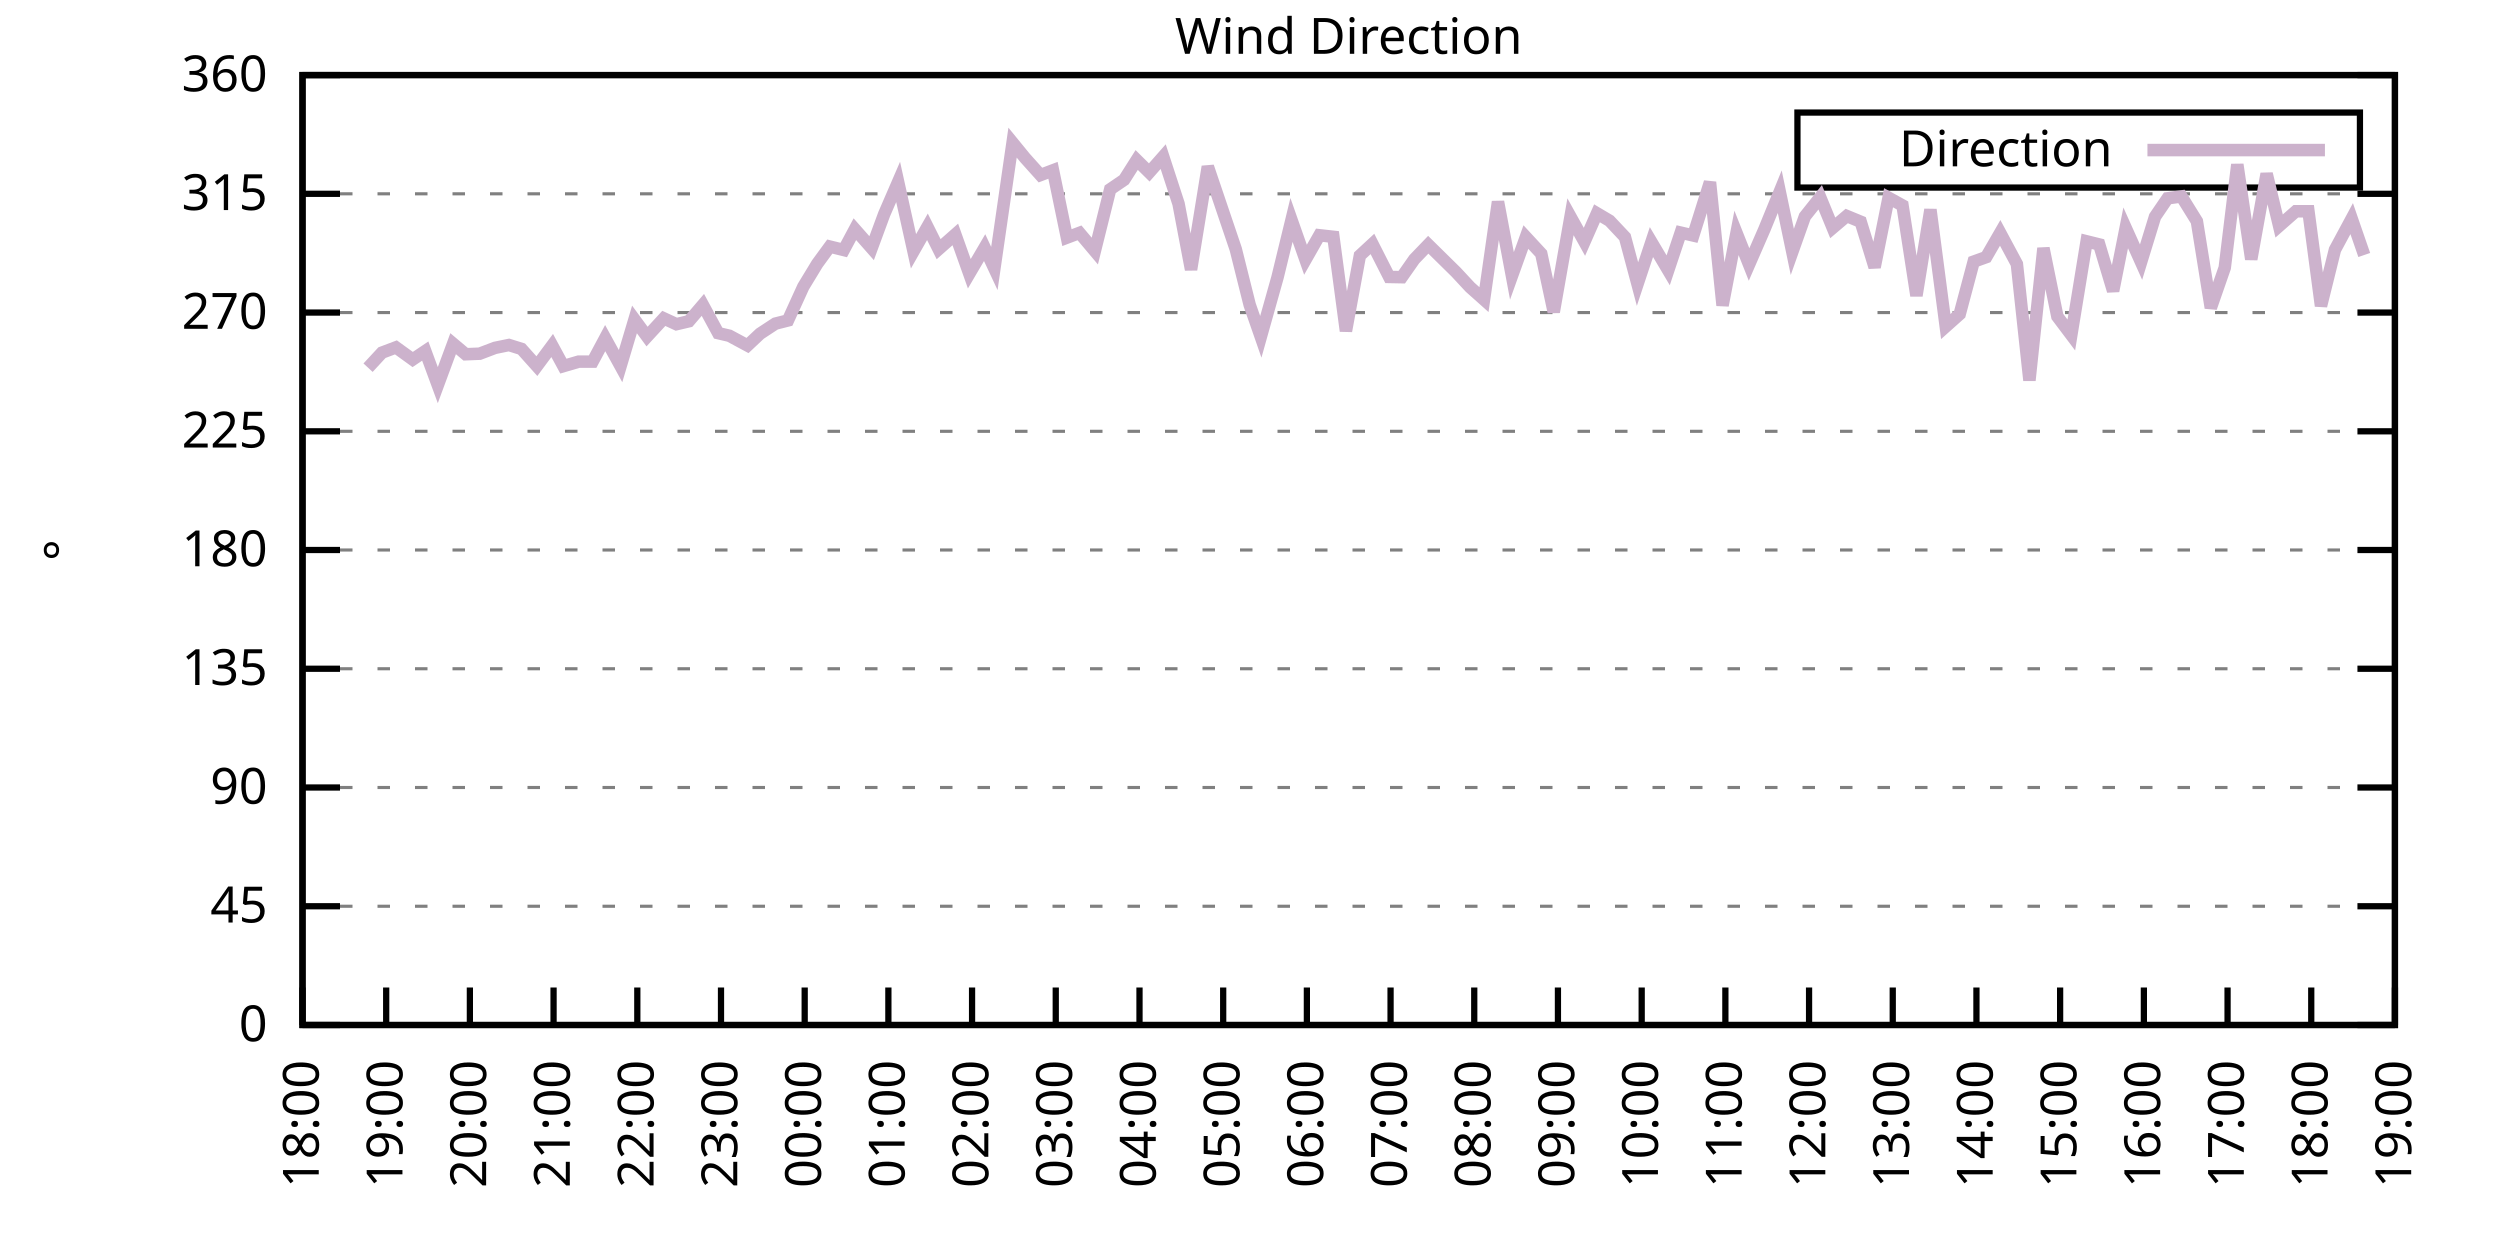
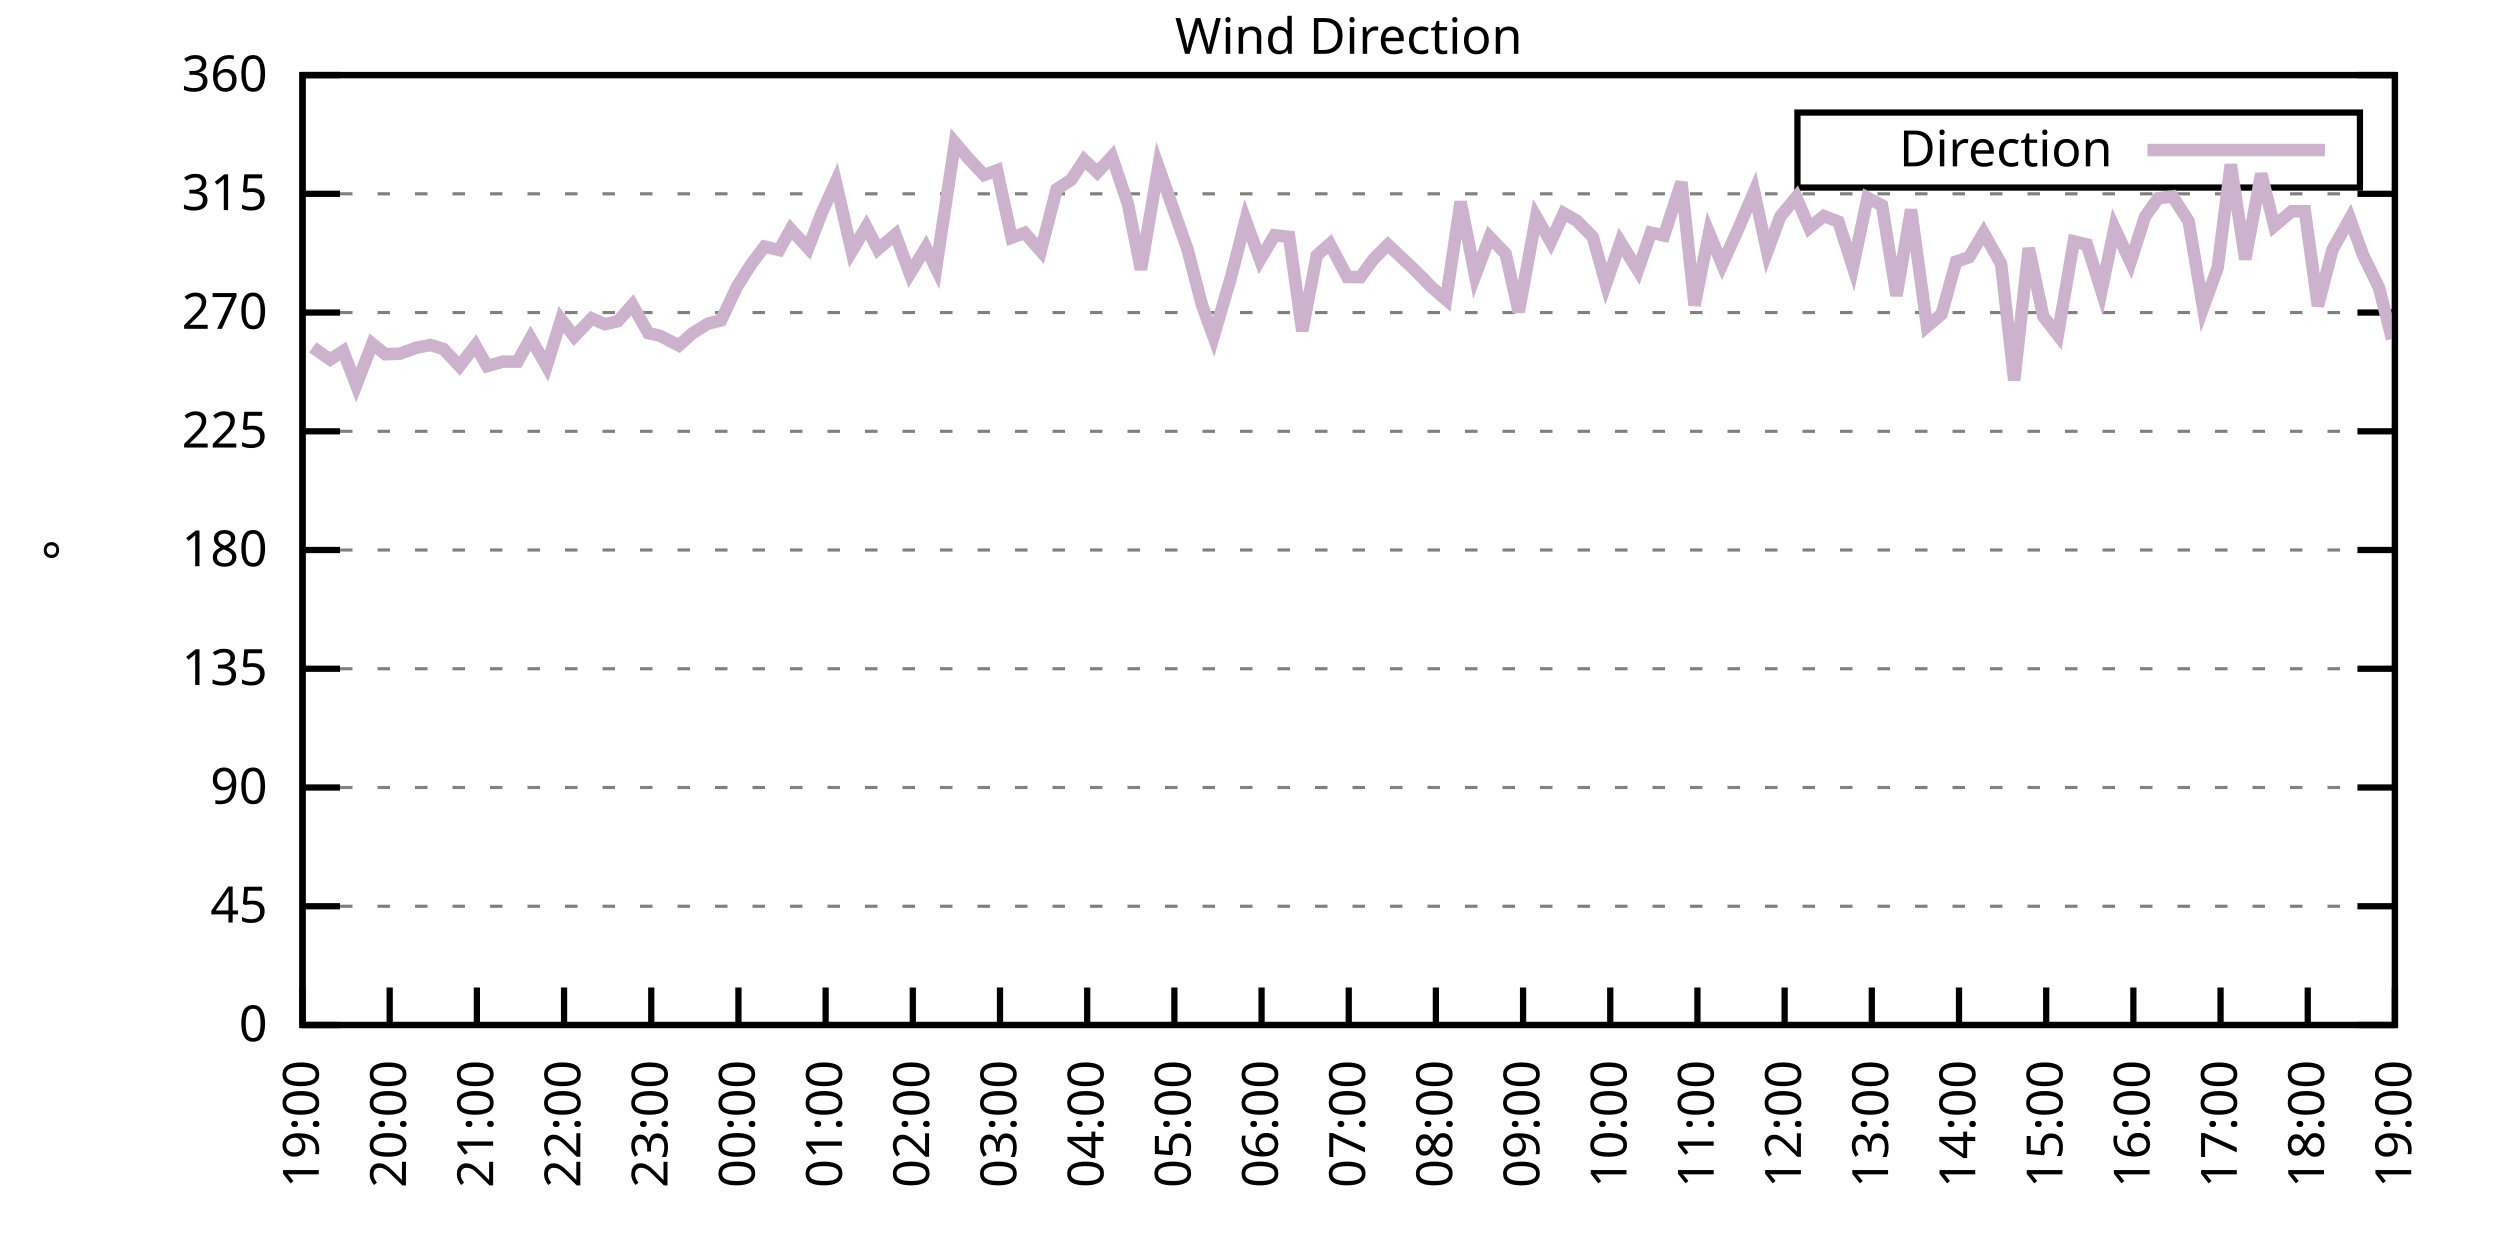
<svg xmlns="http://www.w3.org/2000/svg" xmlns:xlink="http://www.w3.org/1999/xlink" width="400" height="200" viewBox="0 0 400 200">
  <g id="gnuplot_canvas">
    <rect x="0" y="0" width="400" height="200" fill="none" />
    <defs>
      <circle id="gpDot" r="0.5" stroke-width="0.5" stroke="currentColor" />
      <path id="gpPt0" stroke-width="0.333" stroke="currentColor" d="M-1,0 h2 M0,-1 v2" />
      <path id="gpPt1" stroke-width="0.333" stroke="currentColor" d="M-1,-1 L1,1 M1,-1 L-1,1" />
      <path id="gpPt2" stroke-width="0.333" stroke="currentColor" d="M-1,0 L1,0 M0,-1 L0,1 M-1,-1 L1,1 M-1,1 L1,-1" />
      <rect id="gpPt3" stroke-width="0.333" stroke="currentColor" x="-1" y="-1" width="2" height="2" />
      <rect id="gpPt4" stroke-width="0.333" stroke="currentColor" fill="currentColor" x="-1" y="-1" width="2" height="2" />
      <circle id="gpPt5" stroke-width="0.333" stroke="currentColor" cx="0" cy="0" r="1" />
      <use xlink:href="#gpPt5" id="gpPt6" fill="currentColor" stroke="none" />
      <path id="gpPt7" stroke-width="0.333" stroke="currentColor" d="M0,-1.33 L-1.33,0.67 L1.33,0.67 z" />
      <use xlink:href="#gpPt7" id="gpPt8" fill="currentColor" stroke="none" />
      <use xlink:href="#gpPt7" id="gpPt9" stroke="currentColor" transform="rotate(180)" />
      <use xlink:href="#gpPt9" id="gpPt10" fill="currentColor" stroke="none" />
      <use xlink:href="#gpPt3" id="gpPt11" stroke="currentColor" transform="rotate(45)" />
      <use xlink:href="#gpPt11" id="gpPt12" fill="currentColor" stroke="none" />
      <path id="gpPt13" stroke-width="0.333" stroke="currentColor" d="M0,1.330 L1.265,0.411 L0.782,-1.067 L-0.782,-1.076 L-1.265,0.411 z" />
      <use xlink:href="#gpPt13" id="gpPt14" fill="currentColor" stroke="none" />
      <filter id="textbox" filterUnits="objectBoundingBox" x="0" y="0" height="1" width="1">
        <feFlood flood-color="white" flood-opacity="1" result="bgnd" />
        <feComposite in="SourceGraphic" in2="bgnd" operator="atop" />
      </filter>
      <filter id="greybox" filterUnits="objectBoundingBox" x="0" y="0" height="1" width="1">
        <feFlood flood-color="lightgrey" flood-opacity="1" result="grey" />
        <feComposite in="SourceGraphic" in2="grey" operator="atop" />
      </filter>
    </defs>
    <g fill="none" color="white" stroke="currentColor" stroke-width="1.00" stroke-linecap="butt" stroke-linejoin="miter">
</g>
    <g fill="none" color="black" stroke="currentColor" stroke-width="1.00" stroke-linecap="butt" stroke-linejoin="miter">
      <g stroke="none" shape-rendering="crispEdges">
        <polygon fill="rgb(255, 255, 255)" points="48.40,164.00 383.18,164.00 383.18,12.02 48.40,12.02 " />
      </g>
    </g>
    <g fill="none" color="black" stroke="currentColor" stroke-width="1.00" stroke-linecap="butt" stroke-linejoin="miter">
</g>
    <g fill="none" color="black" stroke="black" stroke-width="0.50" stroke-linecap="butt" stroke-linejoin="miter">
</g>
    <g fill="none" color="gray" stroke="currentColor" stroke-width="0.50" stroke-linecap="butt" stroke-linejoin="miter">
      <path stroke="gray" stroke-dasharray="2,4" class="gridline" d="M48.40,164.00 L383.19,164.00  " />
    </g>
    <g fill="none" color="gray" stroke="gray" stroke-width="1.00" stroke-linecap="butt" stroke-linejoin="miter">
</g>
    <g fill="none" color="black" stroke="currentColor" stroke-width="1.00" stroke-linecap="butt" stroke-linejoin="miter">
      <path stroke="black" d="M48.40,164.00 L54.40,164.00 M383.19,164.00 L377.19,164.00  " />
      <g transform="translate(42.80,166.60)" stroke="none" fill="black" font-family="Sans" font-size="8.00" text-anchor="end">
        <text>
          <tspan font-family="Sans"> 0</tspan>
        </text>
      </g>
    </g>
    <g fill="none" color="black" stroke="currentColor" stroke-width="1.00" stroke-linecap="butt" stroke-linejoin="miter">
</g>
    <g fill="none" color="black" stroke="black" stroke-width="0.50" stroke-linecap="butt" stroke-linejoin="miter">
</g>
    <g fill="none" color="gray" stroke="currentColor" stroke-width="0.50" stroke-linecap="butt" stroke-linejoin="miter">
      <path stroke="gray" stroke-dasharray="2,4" class="gridline" d="M48.40,145.00 L383.19,145.00  " />
    </g>
    <g fill="none" color="gray" stroke="gray" stroke-width="1.00" stroke-linecap="butt" stroke-linejoin="miter">
</g>
    <g fill="none" color="black" stroke="currentColor" stroke-width="1.00" stroke-linecap="butt" stroke-linejoin="miter">
      <path stroke="black" d="M48.40,145.00 L54.40,145.00 M383.19,145.00 L377.19,145.00  " />
      <g transform="translate(42.80,147.60)" stroke="none" fill="black" font-family="Sans" font-size="8.00" text-anchor="end">
        <text>
          <tspan font-family="Sans"> 45</tspan>
        </text>
      </g>
    </g>
    <g fill="none" color="black" stroke="currentColor" stroke-width="1.00" stroke-linecap="butt" stroke-linejoin="miter">
</g>
    <g fill="none" color="black" stroke="black" stroke-width="0.50" stroke-linecap="butt" stroke-linejoin="miter">
</g>
    <g fill="none" color="gray" stroke="currentColor" stroke-width="0.50" stroke-linecap="butt" stroke-linejoin="miter">
      <path stroke="gray" stroke-dasharray="2,4" class="gridline" d="M48.40,126.00 L383.19,126.00  " />
    </g>
    <g fill="none" color="gray" stroke="gray" stroke-width="1.00" stroke-linecap="butt" stroke-linejoin="miter">
</g>
    <g fill="none" color="black" stroke="currentColor" stroke-width="1.00" stroke-linecap="butt" stroke-linejoin="miter">
      <path stroke="black" d="M48.40,126.00 L54.40,126.00 M383.19,126.00 L377.19,126.00  " />
      <g transform="translate(42.80,128.60)" stroke="none" fill="black" font-family="Sans" font-size="8.00" text-anchor="end">
        <text>
          <tspan font-family="Sans"> 90</tspan>
        </text>
      </g>
    </g>
    <g fill="none" color="black" stroke="currentColor" stroke-width="1.00" stroke-linecap="butt" stroke-linejoin="miter">
</g>
    <g fill="none" color="black" stroke="black" stroke-width="0.50" stroke-linecap="butt" stroke-linejoin="miter">
</g>
    <g fill="none" color="gray" stroke="currentColor" stroke-width="0.50" stroke-linecap="butt" stroke-linejoin="miter">
      <path stroke="gray" stroke-dasharray="2,4" class="gridline" d="M48.40,107.00 L383.19,107.00  " />
    </g>
    <g fill="none" color="gray" stroke="gray" stroke-width="1.00" stroke-linecap="butt" stroke-linejoin="miter">
</g>
    <g fill="none" color="black" stroke="currentColor" stroke-width="1.00" stroke-linecap="butt" stroke-linejoin="miter">
      <path stroke="black" d="M48.40,107.00 L54.40,107.00 M383.19,107.00 L377.19,107.00  " />
      <g transform="translate(42.80,109.60)" stroke="none" fill="black" font-family="Sans" font-size="8.00" text-anchor="end">
        <text>
          <tspan font-family="Sans"> 135</tspan>
        </text>
      </g>
    </g>
    <g fill="none" color="black" stroke="currentColor" stroke-width="1.00" stroke-linecap="butt" stroke-linejoin="miter">
</g>
    <g fill="none" color="black" stroke="black" stroke-width="0.50" stroke-linecap="butt" stroke-linejoin="miter">
</g>
    <g fill="none" color="gray" stroke="currentColor" stroke-width="0.50" stroke-linecap="butt" stroke-linejoin="miter">
      <path stroke="gray" stroke-dasharray="2,4" class="gridline" d="M48.40,88.00 L383.19,88.00  " />
    </g>
    <g fill="none" color="gray" stroke="gray" stroke-width="1.00" stroke-linecap="butt" stroke-linejoin="miter">
</g>
    <g fill="none" color="black" stroke="currentColor" stroke-width="1.00" stroke-linecap="butt" stroke-linejoin="miter">
      <path stroke="black" d="M48.40,88.00 L54.40,88.00 M383.19,88.00 L377.19,88.00  " />
      <g transform="translate(42.80,90.60)" stroke="none" fill="black" font-family="Sans" font-size="8.00" text-anchor="end">
        <text>
          <tspan font-family="Sans"> 180</tspan>
        </text>
      </g>
    </g>
    <g fill="none" color="black" stroke="currentColor" stroke-width="1.00" stroke-linecap="butt" stroke-linejoin="miter">
</g>
    <g fill="none" color="black" stroke="black" stroke-width="0.50" stroke-linecap="butt" stroke-linejoin="miter">
</g>
    <g fill="none" color="gray" stroke="currentColor" stroke-width="0.50" stroke-linecap="butt" stroke-linejoin="miter">
      <path stroke="gray" stroke-dasharray="2,4" class="gridline" d="M48.40,69.01 L383.19,69.01  " />
    </g>
    <g fill="none" color="gray" stroke="gray" stroke-width="1.00" stroke-linecap="butt" stroke-linejoin="miter">
</g>
    <g fill="none" color="black" stroke="currentColor" stroke-width="1.00" stroke-linecap="butt" stroke-linejoin="miter">
      <path stroke="black" d="M48.40,69.01 L54.40,69.01 M383.19,69.01 L377.19,69.01  " />
      <g transform="translate(42.80,71.61)" stroke="none" fill="black" font-family="Sans" font-size="8.00" text-anchor="end">
        <text>
          <tspan font-family="Sans"> 225</tspan>
        </text>
      </g>
    </g>
    <g fill="none" color="black" stroke="currentColor" stroke-width="1.00" stroke-linecap="butt" stroke-linejoin="miter">
</g>
    <g fill="none" color="black" stroke="black" stroke-width="0.50" stroke-linecap="butt" stroke-linejoin="miter">
</g>
    <g fill="none" color="gray" stroke="currentColor" stroke-width="0.50" stroke-linecap="butt" stroke-linejoin="miter">
      <path stroke="gray" stroke-dasharray="2,4" class="gridline" d="M48.40,50.01 L383.19,50.01  " />
    </g>
    <g fill="none" color="gray" stroke="gray" stroke-width="1.00" stroke-linecap="butt" stroke-linejoin="miter">
</g>
    <g fill="none" color="black" stroke="currentColor" stroke-width="1.00" stroke-linecap="butt" stroke-linejoin="miter">
      <path stroke="black" d="M48.40,50.01 L54.40,50.01 M383.19,50.01 L377.19,50.01  " />
      <g transform="translate(42.80,52.61)" stroke="none" fill="black" font-family="Sans" font-size="8.00" text-anchor="end">
        <text>
          <tspan font-family="Sans"> 270</tspan>
        </text>
      </g>
    </g>
    <g fill="none" color="black" stroke="currentColor" stroke-width="1.00" stroke-linecap="butt" stroke-linejoin="miter">
</g>
    <g fill="none" color="black" stroke="black" stroke-width="0.50" stroke-linecap="butt" stroke-linejoin="miter">
</g>
    <g fill="none" color="gray" stroke="currentColor" stroke-width="0.50" stroke-linecap="butt" stroke-linejoin="miter">
      <path stroke="gray" stroke-dasharray="2,4" class="gridline" d="M48.40,31.01 L383.19,31.01  " />
    </g>
    <g fill="none" color="gray" stroke="gray" stroke-width="1.00" stroke-linecap="butt" stroke-linejoin="miter">
</g>
    <g fill="none" color="black" stroke="currentColor" stroke-width="1.00" stroke-linecap="butt" stroke-linejoin="miter">
      <path stroke="black" d="M48.40,31.01 L54.40,31.01 M383.19,31.01 L377.19,31.01  " />
      <g transform="translate(42.80,33.61)" stroke="none" fill="black" font-family="Sans" font-size="8.00" text-anchor="end">
        <text>
          <tspan font-family="Sans"> 315</tspan>
        </text>
      </g>
    </g>
    <g fill="none" color="black" stroke="currentColor" stroke-width="1.00" stroke-linecap="butt" stroke-linejoin="miter">
</g>
    <g fill="none" color="black" stroke="black" stroke-width="0.50" stroke-linecap="butt" stroke-linejoin="miter">
</g>
    <g fill="none" color="gray" stroke="currentColor" stroke-width="0.50" stroke-linecap="butt" stroke-linejoin="miter">
      <path stroke="gray" stroke-dasharray="2,4" class="gridline" d="M48.40,12.01 L383.19,12.01  " />
    </g>
    <g fill="none" color="gray" stroke="gray" stroke-width="1.00" stroke-linecap="butt" stroke-linejoin="miter">
</g>
    <g fill="none" color="black" stroke="currentColor" stroke-width="1.00" stroke-linecap="butt" stroke-linejoin="miter">
      <path stroke="black" d="M48.40,12.01 L54.40,12.01 M383.19,12.01 L377.19,12.01  " />
      <g transform="translate(42.80,14.61)" stroke="none" fill="black" font-family="Sans" font-size="8.00" text-anchor="end">
        <text>
          <tspan font-family="Sans"> 360</tspan>
        </text>
      </g>
    </g>
    <g fill="none" color="black" stroke="currentColor" stroke-width="1.00" stroke-linecap="butt" stroke-linejoin="miter">
      <path stroke="black" d="M48.40,164.00 L48.40,158.00  " />
      <g transform="translate(51.00,169.60) rotate(270.00)" stroke="none" fill="black" font-family="Sans" font-size="8.00" text-anchor="end">
        <text>
-           <tspan font-family="Sans">18:00</tspan>
-         </text>
-       </g>
-     </g>
-     <g fill="none" color="black" stroke="currentColor" stroke-width="1.00" stroke-linecap="butt" stroke-linejoin="miter">
-       <path stroke="black" d="M61.79,164.00 L61.79,158.00  " />
-       <g transform="translate(64.39,169.60) rotate(270.00)" stroke="none" fill="black" font-family="Sans" font-size="8.00" text-anchor="end">
-         <text>
          <tspan font-family="Sans">19:00</tspan>
        </text>
      </g>
    </g>
    <g fill="none" color="black" stroke="currentColor" stroke-width="1.00" stroke-linecap="butt" stroke-linejoin="miter">
-       <path stroke="black" d="M75.18,164.00 L75.18,158.00  " />
-       <g transform="translate(77.78,169.60) rotate(270.00)" stroke="none" fill="black" font-family="Sans" font-size="8.00" text-anchor="end">
+       <path stroke="black" d="M62.35,164.00 L62.35,158.00  " />
+       <g transform="translate(64.95,169.60) rotate(270.00)" stroke="none" fill="black" font-family="Sans" font-size="8.00" text-anchor="end">
        <text>
          <tspan font-family="Sans">20:00</tspan>
        </text>
      </g>
    </g>
    <g fill="none" color="black" stroke="currentColor" stroke-width="1.00" stroke-linecap="butt" stroke-linejoin="miter">
-       <path stroke="black" d="M88.57,164.00 L88.57,158.00  " />
-       <g transform="translate(91.17,169.60) rotate(270.00)" stroke="none" fill="black" font-family="Sans" font-size="8.00" text-anchor="end">
+       <path stroke="black" d="M76.30,164.00 L76.30,158.00  " />
+       <g transform="translate(78.90,169.60) rotate(270.00)" stroke="none" fill="black" font-family="Sans" font-size="8.00" text-anchor="end">
        <text>
          <tspan font-family="Sans">21:00</tspan>
        </text>
      </g>
    </g>
    <g fill="none" color="black" stroke="currentColor" stroke-width="1.00" stroke-linecap="butt" stroke-linejoin="miter">
-       <path stroke="black" d="M101.97,164.00 L101.97,158.00  " />
-       <g transform="translate(104.57,169.60) rotate(270.00)" stroke="none" fill="black" font-family="Sans" font-size="8.00" text-anchor="end">
+       <path stroke="black" d="M90.25,164.00 L90.25,158.00  " />
+       <g transform="translate(92.85,169.60) rotate(270.00)" stroke="none" fill="black" font-family="Sans" font-size="8.00" text-anchor="end">
        <text>
          <tspan font-family="Sans">22:00</tspan>
        </text>
      </g>
    </g>
    <g fill="none" color="black" stroke="currentColor" stroke-width="1.00" stroke-linecap="butt" stroke-linejoin="miter">
-       <path stroke="black" d="M115.36,164.00 L115.36,158.00  " />
-       <g transform="translate(117.96,169.60) rotate(270.00)" stroke="none" fill="black" font-family="Sans" font-size="8.00" text-anchor="end">
+       <path stroke="black" d="M104.20,164.00 L104.20,158.00  " />
+       <g transform="translate(106.80,169.60) rotate(270.00)" stroke="none" fill="black" font-family="Sans" font-size="8.00" text-anchor="end">
        <text>
          <tspan font-family="Sans">23:00</tspan>
        </text>
      </g>
    </g>
    <g fill="none" color="black" stroke="currentColor" stroke-width="1.00" stroke-linecap="butt" stroke-linejoin="miter">
-       <path stroke="black" d="M128.75,164.00 L128.75,158.00  " />
-       <g transform="translate(131.35,169.60) rotate(270.00)" stroke="none" fill="black" font-family="Sans" font-size="8.00" text-anchor="end">
+       <path stroke="black" d="M118.15,164.00 L118.15,158.00  " />
+       <g transform="translate(120.75,169.60) rotate(270.00)" stroke="none" fill="black" font-family="Sans" font-size="8.00" text-anchor="end">
        <text>
          <tspan font-family="Sans">00:00</tspan>
        </text>
      </g>
    </g>
    <g fill="none" color="black" stroke="currentColor" stroke-width="1.00" stroke-linecap="butt" stroke-linejoin="miter">
-       <path stroke="black" d="M142.14,164.00 L142.14,158.00  " />
-       <g transform="translate(144.74,169.60) rotate(270.00)" stroke="none" fill="black" font-family="Sans" font-size="8.00" text-anchor="end">
+       <path stroke="black" d="M132.10,164.00 L132.10,158.00  " />
+       <g transform="translate(134.70,169.60) rotate(270.00)" stroke="none" fill="black" font-family="Sans" font-size="8.00" text-anchor="end">
        <text>
          <tspan font-family="Sans">01:00</tspan>
        </text>
      </g>
    </g>
    <g fill="none" color="black" stroke="currentColor" stroke-width="1.00" stroke-linecap="butt" stroke-linejoin="miter">
-       <path stroke="black" d="M155.53,164.00 L155.53,158.00  " />
-       <g transform="translate(158.13,169.60) rotate(270.00)" stroke="none" fill="black" font-family="Sans" font-size="8.00" text-anchor="end">
+       <path stroke="black" d="M146.05,164.00 L146.05,158.00  " />
+       <g transform="translate(148.65,169.60) rotate(270.00)" stroke="none" fill="black" font-family="Sans" font-size="8.00" text-anchor="end">
        <text>
          <tspan font-family="Sans">02:00</tspan>
        </text>
      </g>
    </g>
    <g fill="none" color="black" stroke="currentColor" stroke-width="1.00" stroke-linecap="butt" stroke-linejoin="miter">
-       <path stroke="black" d="M168.92,164.00 L168.92,158.00  " />
-       <g transform="translate(171.52,169.60) rotate(270.00)" stroke="none" fill="black" font-family="Sans" font-size="8.00" text-anchor="end">
+       <path stroke="black" d="M160.00,164.00 L160.00,158.00  " />
+       <g transform="translate(162.60,169.60) rotate(270.00)" stroke="none" fill="black" font-family="Sans" font-size="8.00" text-anchor="end">
        <text>
          <tspan font-family="Sans">03:00</tspan>
        </text>
      </g>
    </g>
    <g fill="none" color="black" stroke="currentColor" stroke-width="1.00" stroke-linecap="butt" stroke-linejoin="miter">
-       <path stroke="black" d="M182.32,164.00 L182.32,158.00  " />
-       <g transform="translate(184.92,169.60) rotate(270.00)" stroke="none" fill="black" font-family="Sans" font-size="8.00" text-anchor="end">
+       <path stroke="black" d="M173.95,164.00 L173.95,158.00  " />
+       <g transform="translate(176.55,169.60) rotate(270.00)" stroke="none" fill="black" font-family="Sans" font-size="8.00" text-anchor="end">
        <text>
          <tspan font-family="Sans">04:00</tspan>
        </text>
      </g>
    </g>
    <g fill="none" color="black" stroke="currentColor" stroke-width="1.00" stroke-linecap="butt" stroke-linejoin="miter">
-       <path stroke="black" d="M195.71,164.00 L195.71,158.00  " />
-       <g transform="translate(198.31,169.60) rotate(270.00)" stroke="none" fill="black" font-family="Sans" font-size="8.00" text-anchor="end">
+       <path stroke="black" d="M187.90,164.00 L187.90,158.00  " />
+       <g transform="translate(190.50,169.60) rotate(270.00)" stroke="none" fill="black" font-family="Sans" font-size="8.00" text-anchor="end">
        <text>
          <tspan font-family="Sans">05:00</tspan>
        </text>
      </g>
    </g>
    <g fill="none" color="black" stroke="currentColor" stroke-width="1.00" stroke-linecap="butt" stroke-linejoin="miter">
-       <path stroke="black" d="M209.10,164.00 L209.10,158.00  " />
-       <g transform="translate(211.70,169.60) rotate(270.00)" stroke="none" fill="black" font-family="Sans" font-size="8.00" text-anchor="end">
+       <path stroke="black" d="M201.85,164.00 L201.85,158.00  " />
+       <g transform="translate(204.45,169.60) rotate(270.00)" stroke="none" fill="black" font-family="Sans" font-size="8.00" text-anchor="end">
        <text>
          <tspan font-family="Sans">06:00</tspan>
        </text>
      </g>
    </g>
    <g fill="none" color="black" stroke="currentColor" stroke-width="1.00" stroke-linecap="butt" stroke-linejoin="miter">
-       <path stroke="black" d="M222.49,164.00 L222.49,158.00  " />
-       <g transform="translate(225.09,169.60) rotate(270.00)" stroke="none" fill="black" font-family="Sans" font-size="8.00" text-anchor="end">
+       <path stroke="black" d="M215.80,164.00 L215.80,158.00  " />
+       <g transform="translate(218.40,169.60) rotate(270.00)" stroke="none" fill="black" font-family="Sans" font-size="8.00" text-anchor="end">
        <text>
          <tspan font-family="Sans">07:00</tspan>
        </text>
      </g>
    </g>
    <g fill="none" color="black" stroke="currentColor" stroke-width="1.00" stroke-linecap="butt" stroke-linejoin="miter">
-       <path stroke="black" d="M235.88,164.00 L235.88,158.00  " />
-       <g transform="translate(238.48,169.60) rotate(270.00)" stroke="none" fill="black" font-family="Sans" font-size="8.00" text-anchor="end">
+       <path stroke="black" d="M229.74,164.00 L229.74,158.00  " />
+       <g transform="translate(232.34,169.60) rotate(270.00)" stroke="none" fill="black" font-family="Sans" font-size="8.00" text-anchor="end">
        <text>
          <tspan font-family="Sans">08:00</tspan>
        </text>
      </g>
    </g>
    <g fill="none" color="black" stroke="currentColor" stroke-width="1.00" stroke-linecap="butt" stroke-linejoin="miter">
-       <path stroke="black" d="M249.27,164.00 L249.27,158.00  " />
-       <g transform="translate(251.87,169.60) rotate(270.00)" stroke="none" fill="black" font-family="Sans" font-size="8.00" text-anchor="end">
+       <path stroke="black" d="M243.69,164.00 L243.69,158.00  " />
+       <g transform="translate(246.29,169.60) rotate(270.00)" stroke="none" fill="black" font-family="Sans" font-size="8.00" text-anchor="end">
        <text>
          <tspan font-family="Sans">09:00</tspan>
        </text>
      </g>
    </g>
    <g fill="none" color="black" stroke="currentColor" stroke-width="1.00" stroke-linecap="butt" stroke-linejoin="miter">
-       <path stroke="black" d="M262.67,164.00 L262.67,158.00  " />
-       <g transform="translate(265.27,169.60) rotate(270.00)" stroke="none" fill="black" font-family="Sans" font-size="8.00" text-anchor="end">
+       <path stroke="black" d="M257.64,164.00 L257.64,158.00  " />
+       <g transform="translate(260.24,169.60) rotate(270.00)" stroke="none" fill="black" font-family="Sans" font-size="8.00" text-anchor="end">
        <text>
          <tspan font-family="Sans">10:00</tspan>
        </text>
      </g>
    </g>
    <g fill="none" color="black" stroke="currentColor" stroke-width="1.00" stroke-linecap="butt" stroke-linejoin="miter">
-       <path stroke="black" d="M276.06,164.00 L276.06,158.00  " />
-       <g transform="translate(278.66,169.60) rotate(270.00)" stroke="none" fill="black" font-family="Sans" font-size="8.00" text-anchor="end">
+       <path stroke="black" d="M271.59,164.00 L271.59,158.00  " />
+       <g transform="translate(274.19,169.60) rotate(270.00)" stroke="none" fill="black" font-family="Sans" font-size="8.00" text-anchor="end">
        <text>
          <tspan font-family="Sans">11:00</tspan>
        </text>
      </g>
    </g>
    <g fill="none" color="black" stroke="currentColor" stroke-width="1.00" stroke-linecap="butt" stroke-linejoin="miter">
-       <path stroke="black" d="M289.45,164.00 L289.45,158.00  " />
-       <g transform="translate(292.05,169.60) rotate(270.00)" stroke="none" fill="black" font-family="Sans" font-size="8.00" text-anchor="end">
+       <path stroke="black" d="M285.54,164.00 L285.54,158.00  " />
+       <g transform="translate(288.14,169.60) rotate(270.00)" stroke="none" fill="black" font-family="Sans" font-size="8.00" text-anchor="end">
        <text>
          <tspan font-family="Sans">12:00</tspan>
        </text>
      </g>
    </g>
    <g fill="none" color="black" stroke="currentColor" stroke-width="1.00" stroke-linecap="butt" stroke-linejoin="miter">
-       <path stroke="black" d="M302.84,164.00 L302.84,158.00  " />
-       <g transform="translate(305.44,169.60) rotate(270.00)" stroke="none" fill="black" font-family="Sans" font-size="8.00" text-anchor="end">
+       <path stroke="black" d="M299.49,164.00 L299.49,158.00  " />
+       <g transform="translate(302.09,169.60) rotate(270.00)" stroke="none" fill="black" font-family="Sans" font-size="8.00" text-anchor="end">
        <text>
          <tspan font-family="Sans">13:00</tspan>
        </text>
      </g>
    </g>
    <g fill="none" color="black" stroke="currentColor" stroke-width="1.00" stroke-linecap="butt" stroke-linejoin="miter">
-       <path stroke="black" d="M316.23,164.00 L316.23,158.00  " />
-       <g transform="translate(318.83,169.60) rotate(270.00)" stroke="none" fill="black" font-family="Sans" font-size="8.00" text-anchor="end">
+       <path stroke="black" d="M313.44,164.00 L313.44,158.00  " />
+       <g transform="translate(316.04,169.60) rotate(270.00)" stroke="none" fill="black" font-family="Sans" font-size="8.00" text-anchor="end">
        <text>
          <tspan font-family="Sans">14:00</tspan>
        </text>
      </g>
    </g>
    <g fill="none" color="black" stroke="currentColor" stroke-width="1.00" stroke-linecap="butt" stroke-linejoin="miter">
-       <path stroke="black" d="M329.62,164.00 L329.62,158.00  " />
-       <g transform="translate(332.22,169.60) rotate(270.00)" stroke="none" fill="black" font-family="Sans" font-size="8.00" text-anchor="end">
+       <path stroke="black" d="M327.39,164.00 L327.39,158.00  " />
+       <g transform="translate(329.99,169.60) rotate(270.00)" stroke="none" fill="black" font-family="Sans" font-size="8.00" text-anchor="end">
        <text>
          <tspan font-family="Sans">15:00</tspan>
        </text>
      </g>
    </g>
    <g fill="none" color="black" stroke="currentColor" stroke-width="1.00" stroke-linecap="butt" stroke-linejoin="miter">
-       <path stroke="black" d="M343.02,164.00 L343.02,158.00  " />
-       <g transform="translate(345.62,169.60) rotate(270.00)" stroke="none" fill="black" font-family="Sans" font-size="8.00" text-anchor="end">
+       <path stroke="black" d="M341.34,164.00 L341.34,158.00  " />
+       <g transform="translate(343.94,169.60) rotate(270.00)" stroke="none" fill="black" font-family="Sans" font-size="8.00" text-anchor="end">
        <text>
          <tspan font-family="Sans">16:00</tspan>
        </text>
      </g>
    </g>
    <g fill="none" color="black" stroke="currentColor" stroke-width="1.00" stroke-linecap="butt" stroke-linejoin="miter">
-       <path stroke="black" d="M356.41,164.00 L356.41,158.00  " />
-       <g transform="translate(359.01,169.60) rotate(270.00)" stroke="none" fill="black" font-family="Sans" font-size="8.00" text-anchor="end">
+       <path stroke="black" d="M355.29,164.00 L355.29,158.00  " />
+       <g transform="translate(357.89,169.60) rotate(270.00)" stroke="none" fill="black" font-family="Sans" font-size="8.00" text-anchor="end">
        <text>
          <tspan font-family="Sans">17:00</tspan>
        </text>
      </g>
    </g>
    <g fill="none" color="black" stroke="currentColor" stroke-width="1.00" stroke-linecap="butt" stroke-linejoin="miter">
-       <path stroke="black" d="M369.80,164.00 L369.80,158.00  " />
-       <g transform="translate(372.40,169.60) rotate(270.00)" stroke="none" fill="black" font-family="Sans" font-size="8.00" text-anchor="end">
+       <path stroke="black" d="M369.24,164.00 L369.24,158.00  " />
+       <g transform="translate(371.84,169.60) rotate(270.00)" stroke="none" fill="black" font-family="Sans" font-size="8.00" text-anchor="end">
        <text>
          <tspan font-family="Sans">18:00</tspan>
        </text>
      </g>
    </g>
    <g fill="none" color="black" stroke="currentColor" stroke-width="1.00" stroke-linecap="butt" stroke-linejoin="miter">
      <path stroke="black" d="M383.19,164.00 L383.19,158.00  " />
      <g transform="translate(385.79,169.60) rotate(270.00)" stroke="none" fill="black" font-family="Sans" font-size="8.00" text-anchor="end">
        <text>
          <tspan font-family="Sans">19:00</tspan>
        </text>
      </g>
    </g>
    <g fill="none" color="black" stroke="currentColor" stroke-width="1.00" stroke-linecap="butt" stroke-linejoin="miter">
</g>
    <g fill="none" color="black" stroke="currentColor" stroke-width="1.00" stroke-linecap="butt" stroke-linejoin="miter">
      <path stroke="black" d="M48.40,12.01 L48.40,164.00 L383.19,164.00 L383.19,12.01 L48.40,12.01 Z  " />
    </g>
    <g fill="none" color="black" stroke="currentColor" stroke-width="1.00" stroke-linecap="butt" stroke-linejoin="miter">
</g>
    <g fill="none" color="black" stroke="currentColor" stroke-width="1.00" stroke-linecap="butt" stroke-linejoin="miter">
      <path stroke="black" d="M287.59,30.01 L287.59,18.01 L377.59,18.01 L377.59,30.01 L287.59,30.01 Z  " />
    </g>
    <g id="Wind_direction_plot_1">
      <g fill="none" color="white" stroke="black" stroke-width="2.00" stroke-linecap="butt" stroke-linejoin="miter">
</g>
      <g fill="none" color="black" stroke="currentColor" stroke-width="2.00" stroke-linecap="butt" stroke-linejoin="miter">
        <g transform="translate(337.99,26.61)" stroke="none" fill="black" font-family="Sans" font-size="8.00" text-anchor="end">
          <text>
            <tspan font-family="Sans">Direction</tspan>
          </text>
        </g>
      </g>
      <g fill="none" color="black" stroke="currentColor" stroke-width="2.00" stroke-linecap="butt" stroke-linejoin="miter">
-         <path stroke="rgb(204, 178, 204)" d="M343.59,24.01 L371.99,24.01 M58.89,58.83 L61.12,56.42 L63.35,55.58 L66.03,57.52 L68.04,56.17 L70.05,61.62   L72.50,54.99 L74.51,56.68 L76.75,56.59 L79.20,55.66 L81.43,55.20 L83.44,55.83 L85.90,58.58 L88.35,55.28   L90.14,58.58 L92.59,57.86 L94.82,57.86 L96.83,54.10 L99.29,58.58 L101.52,51.11 L103.53,53.85 L106.21,50.94   L108.22,51.87 L110.22,51.40 L112.46,48.78 L114.91,53.30 L116.70,53.72 L119.60,55.28 L121.61,53.39 L124.06,51.78   L126.07,51.27 L128.53,45.87 L130.76,42.20 L132.77,39.45 L135.00,40.00 L136.78,36.67 L139.46,39.71 L141.47,34.26   L143.70,29.11 L146.16,40.21 L148.39,36.29 L150.18,39.87 L152.85,37.51 L155.09,43.80 L157.54,39.62 L159.10,42.96   L162.01,22.82 L164.01,25.27 L166.47,28.01 L168.48,27.25 L170.71,38.02 L172.72,37.26 L175.17,40.17 L177.63,30.29   L179.86,28.77 L181.87,25.60 L183.88,27.59 L186.11,25.06 L188.57,32.61 L190.57,43.13 L193.25,26.66 L197.72,39.87   L199.95,48.78 L201.73,53.89 L204.41,44.35 L206.64,35.19 L208.88,41.56 L211.11,37.64 L213.34,37.89 L215.35,52.96   L217.58,40.89 L219.59,39.03 L222.27,44.31 L224.28,44.35 L226.29,41.48 L228.52,39.16 L232.98,43.55 L235.21,45.95   L237.44,47.94 L239.68,32.28 L241.91,44.14 L244.14,37.93 L246.60,40.59 L248.60,49.92 L251.28,34.68 L253.51,38.69   L255.52,34.13 L257.53,35.32 L259.99,37.93 L262.00,45.45 L264.23,38.73 L266.91,43.25 L268.92,37.22 L270.92,37.68   L273.60,29.15 L275.61,48.87 L277.84,37.26 L279.85,42.32 L282.31,36.67 L284.76,30.67 L286.77,40.30 L288.78,34.64   L291.23,31.56 L293.24,36.46 L295.48,34.56 L297.71,35.48 L299.94,42.75 L302.17,31.64 L304.40,32.87 L306.63,47.31   L308.87,33.54 L311.32,52.25 L313.55,50.26 L315.79,41.86 L317.79,41.14 L320.03,37.26 L322.70,42.24 L324.71,60.86   L326.95,39.71 L329.18,50.64 L331.41,53.60 L333.86,38.61 L335.87,39.11 L338.10,46.55 L340.11,36.46 L342.57,41.94   L344.80,34.68 L346.81,31.73 L349.04,31.43 L351.50,35.40 L353.73,49.25 L355.96,42.83 L357.97,26.32 L360.20,41.48   L362.66,27.80 L364.66,36.16 L367.34,33.80 L369.35,33.80 L371.36,48.95 L373.59,39.96 L376.27,34.98 L378.28,40.80    " />
+         <path stroke="rgb(204, 178, 204)" d="M343.59,24.01 L371.99,24.01 M50.03,55.58 L52.82,57.52 L54.91,56.17 L57.00,61.62 L59.56,54.99 L61.65,56.68   L63.98,56.59 L66.53,55.66 L68.86,55.20 L70.95,55.83 L73.51,58.58 L76.07,55.28 L77.93,58.58 L80.48,57.86   L82.81,57.86 L84.90,54.10 L87.46,58.58 L89.78,51.11 L91.88,53.85 L94.67,50.94 L96.76,51.87 L98.85,51.40   L101.18,48.78 L103.73,53.30 L105.59,53.72 L108.62,55.28 L110.71,53.39 L113.27,51.78 L115.36,51.27 L117.92,45.87   L120.24,42.20 L122.33,39.45 L124.66,40.00 L126.52,36.67 L129.31,39.71 L131.40,34.26 L133.72,29.11 L136.28,40.21   L138.61,36.29 L140.47,39.87 L143.26,37.51 L145.58,43.80 L148.14,39.62 L149.77,42.96 L152.79,22.82 L154.88,25.27   L157.44,28.01 L159.53,27.25 L161.86,38.02 L163.95,37.26 L166.51,40.17 L169.06,30.29 L171.39,28.77 L173.48,25.60   L175.57,27.59 L177.90,25.06 L180.46,32.61 L182.55,43.13 L185.34,26.66 L189.99,39.87 L192.31,48.78 L194.17,53.89   L196.96,44.35 L199.29,35.19 L201.61,41.56 L203.94,37.64 L206.26,37.89 L208.36,52.96 L210.68,40.89 L212.77,39.03   L215.56,44.31 L217.65,44.35 L219.75,41.48 L222.07,39.16 L226.72,43.55 L229.05,45.95 L231.37,47.94 L233.70,32.28   L236.02,44.14 L238.35,37.93 L240.90,40.59 L243.00,49.92 L245.79,34.68 L248.11,38.69 L250.20,34.13 L252.30,35.32   L254.85,37.93 L256.95,45.45 L259.27,38.73 L262.06,43.25 L264.15,37.22 L266.25,37.68 L269.04,29.15 L271.13,48.87   L273.45,37.26 L275.55,42.32 L278.10,36.67 L280.66,30.67 L282.75,40.30 L284.85,34.64 L287.40,31.56 L289.50,36.46   L291.82,34.56 L294.15,35.48 L296.47,42.75 L298.80,31.64 L301.12,32.87 L303.44,47.31 L305.77,33.54 L308.33,52.25   L310.65,50.26 L312.98,41.86 L315.07,41.14 L317.39,37.26 L320.18,42.24 L322.28,60.86 L324.60,39.71 L326.93,50.64   L329.25,53.60 L331.81,38.61 L333.90,39.11 L336.23,46.55 L338.32,36.46 L340.88,41.94 L343.20,34.68 L345.29,31.73   L347.62,31.43 L350.18,35.40 L352.50,49.25 L354.83,42.83 L356.92,26.32 L359.24,41.48 L361.80,27.80 L363.89,36.16   L366.68,33.80 L368.78,33.80 L370.87,48.95 L373.19,39.96 L375.98,34.98 L378.08,40.80 L380.63,46.00 L382.73,54.23    " />
      </g>
    </g>
    <g fill="none" color="black" stroke="currentColor" stroke-width="2.00" stroke-linecap="butt" stroke-linejoin="miter">
</g>
    <g fill="none" color="black" stroke="black" stroke-width="1.00" stroke-linecap="butt" stroke-linejoin="miter">
</g>
    <g fill="none" color="black" stroke="currentColor" stroke-width="1.00" stroke-linecap="butt" stroke-linejoin="miter">
      <path stroke="black" d="M48.40,12.01 L48.40,164.00 L383.19,164.00 L383.19,12.01 L48.40,12.01 Z  " />
      <g transform="translate(12.80,88.01) rotate(270.00)" stroke="none" fill="black" font-family="Sans" font-size="8.00" text-anchor="middle">
        <text>
          <tspan font-family="Sans">°</tspan>
        </text>
      </g>
    </g>
    <g fill="none" color="black" stroke="currentColor" stroke-width="1.00" stroke-linecap="butt" stroke-linejoin="miter">
</g>
    <g fill="none" color="black" stroke="currentColor" stroke-width="1.00" stroke-linecap="butt" stroke-linejoin="miter">
      <g transform="translate(215.79,8.61)" stroke="none" fill="black" font-family="Sans" font-size="8.00" text-anchor="middle">
        <text>
          <tspan font-family="Sans">Wind Direction</tspan>
        </text>
      </g>
    </g>
    <g fill="none" color="black" stroke="currentColor" stroke-width="1.00" stroke-linecap="butt" stroke-linejoin="miter">
</g>
  </g>
</svg>
